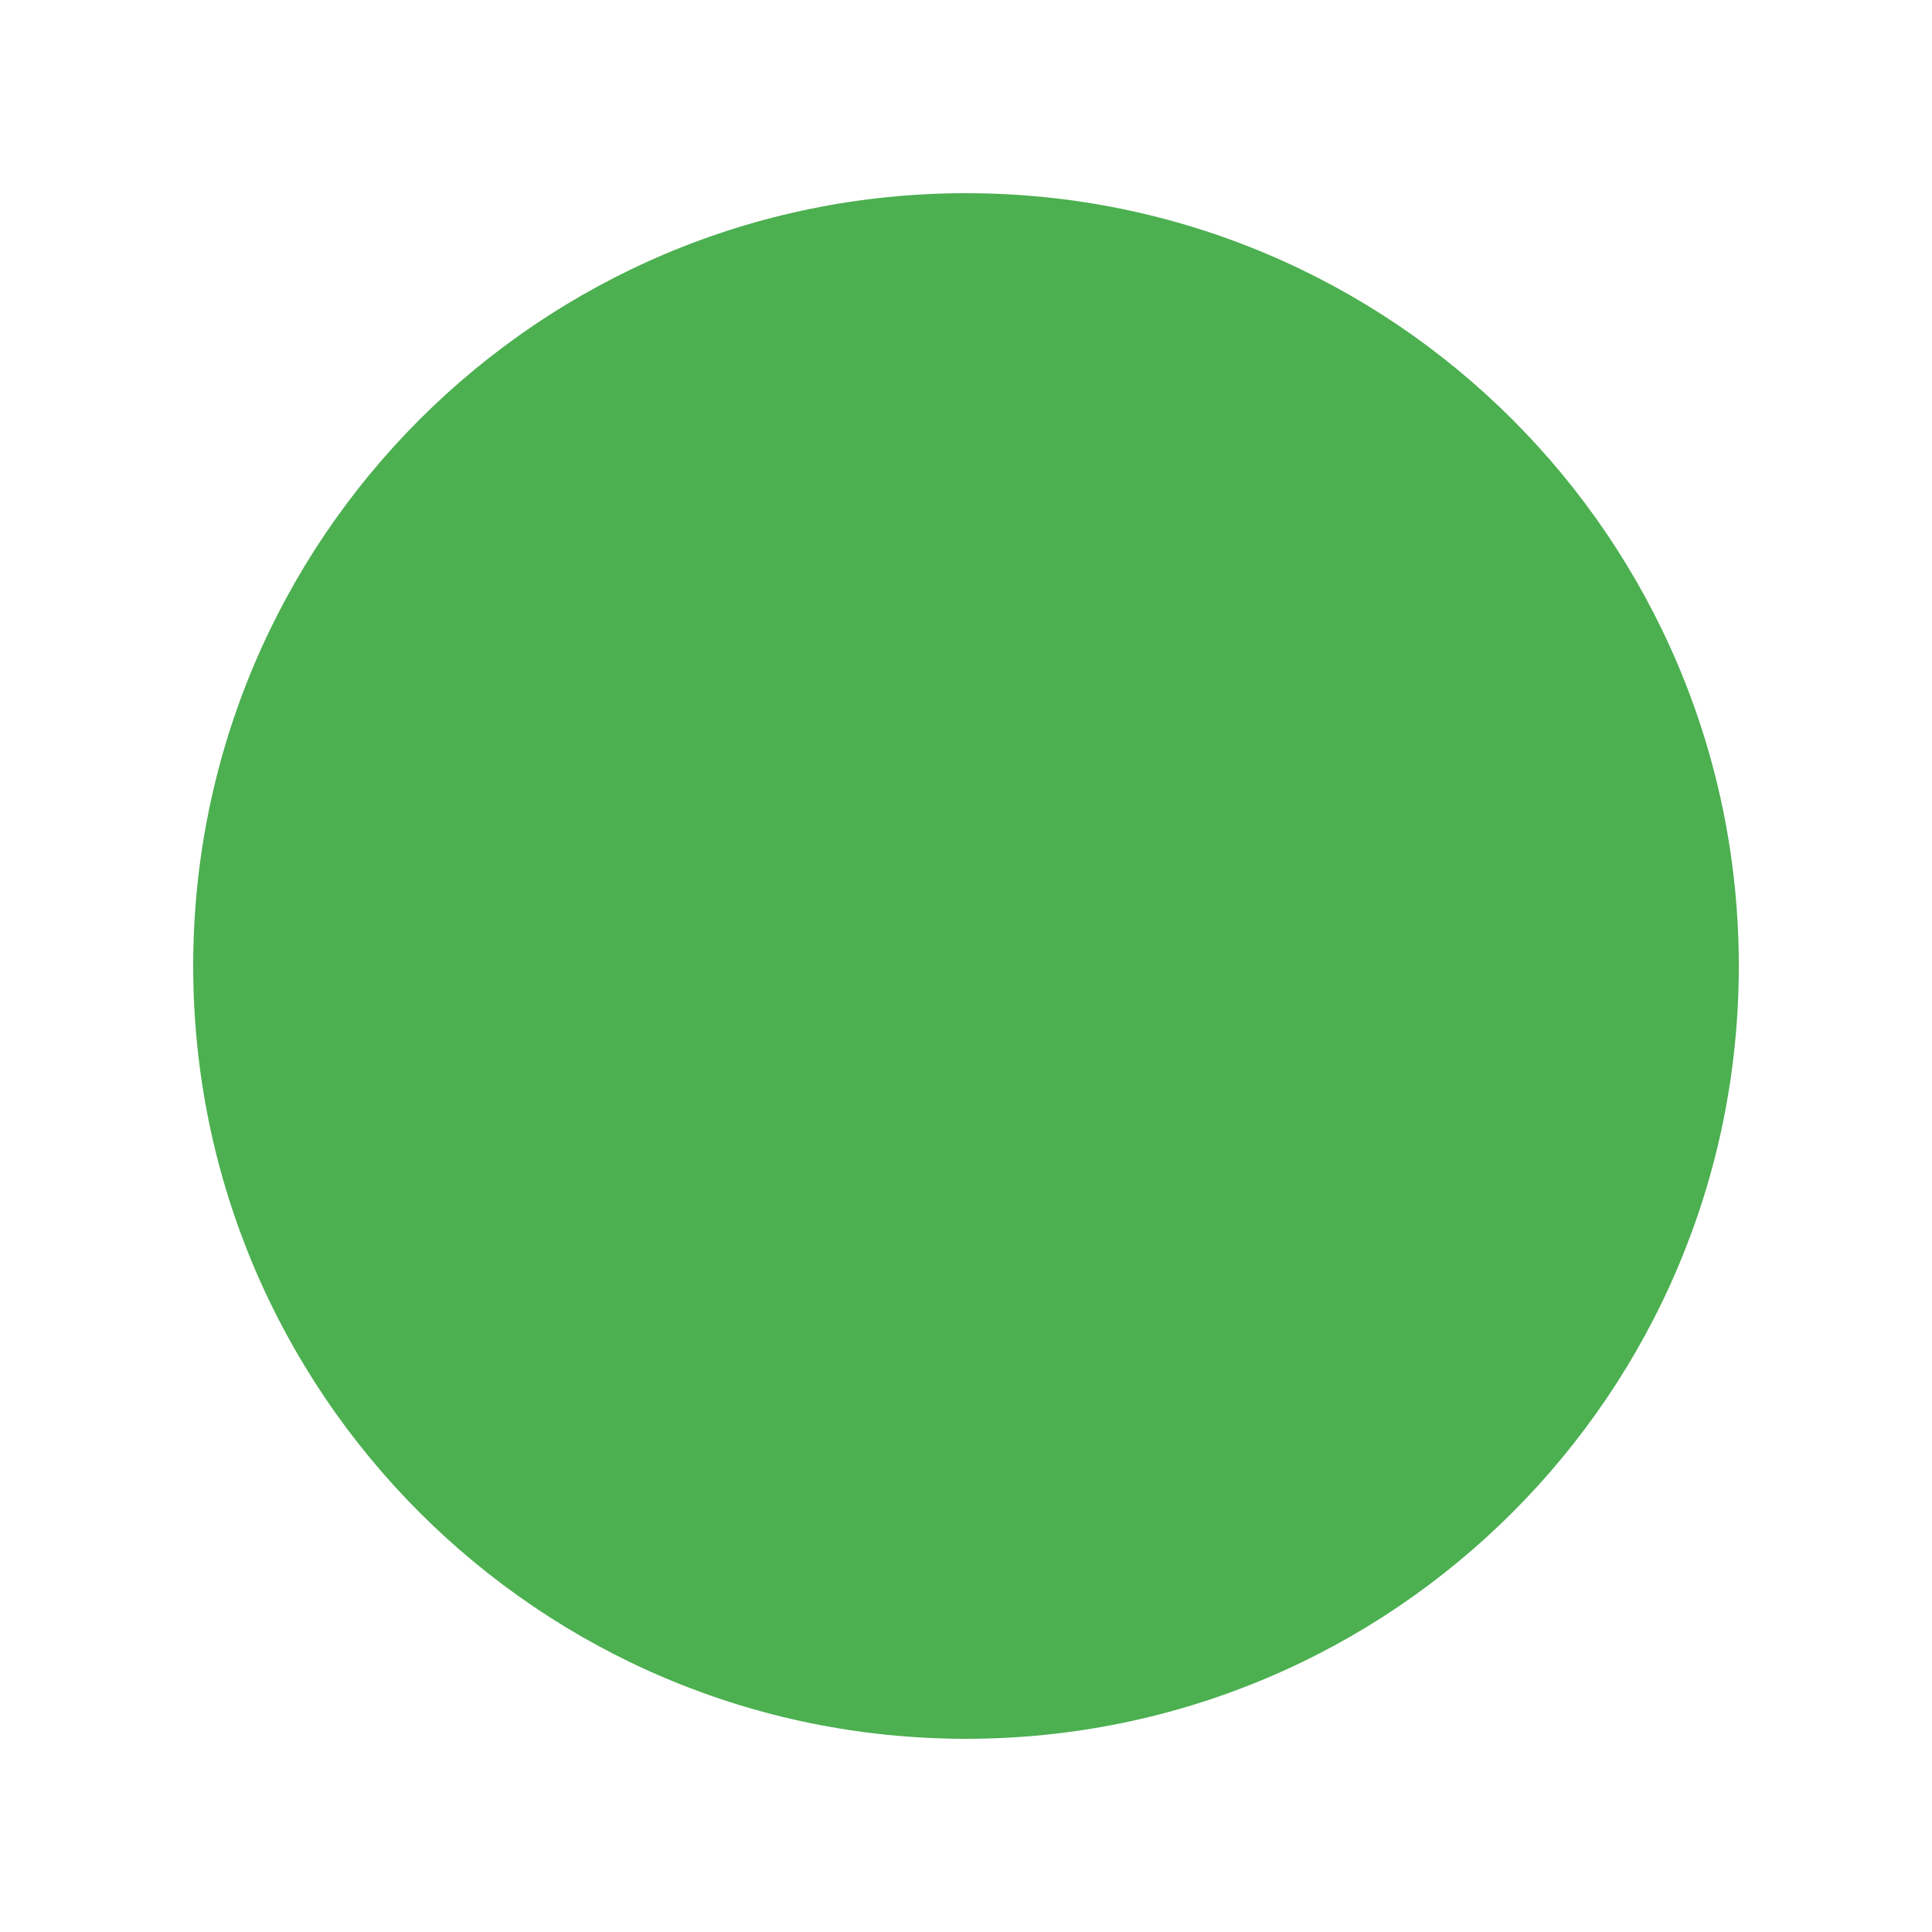
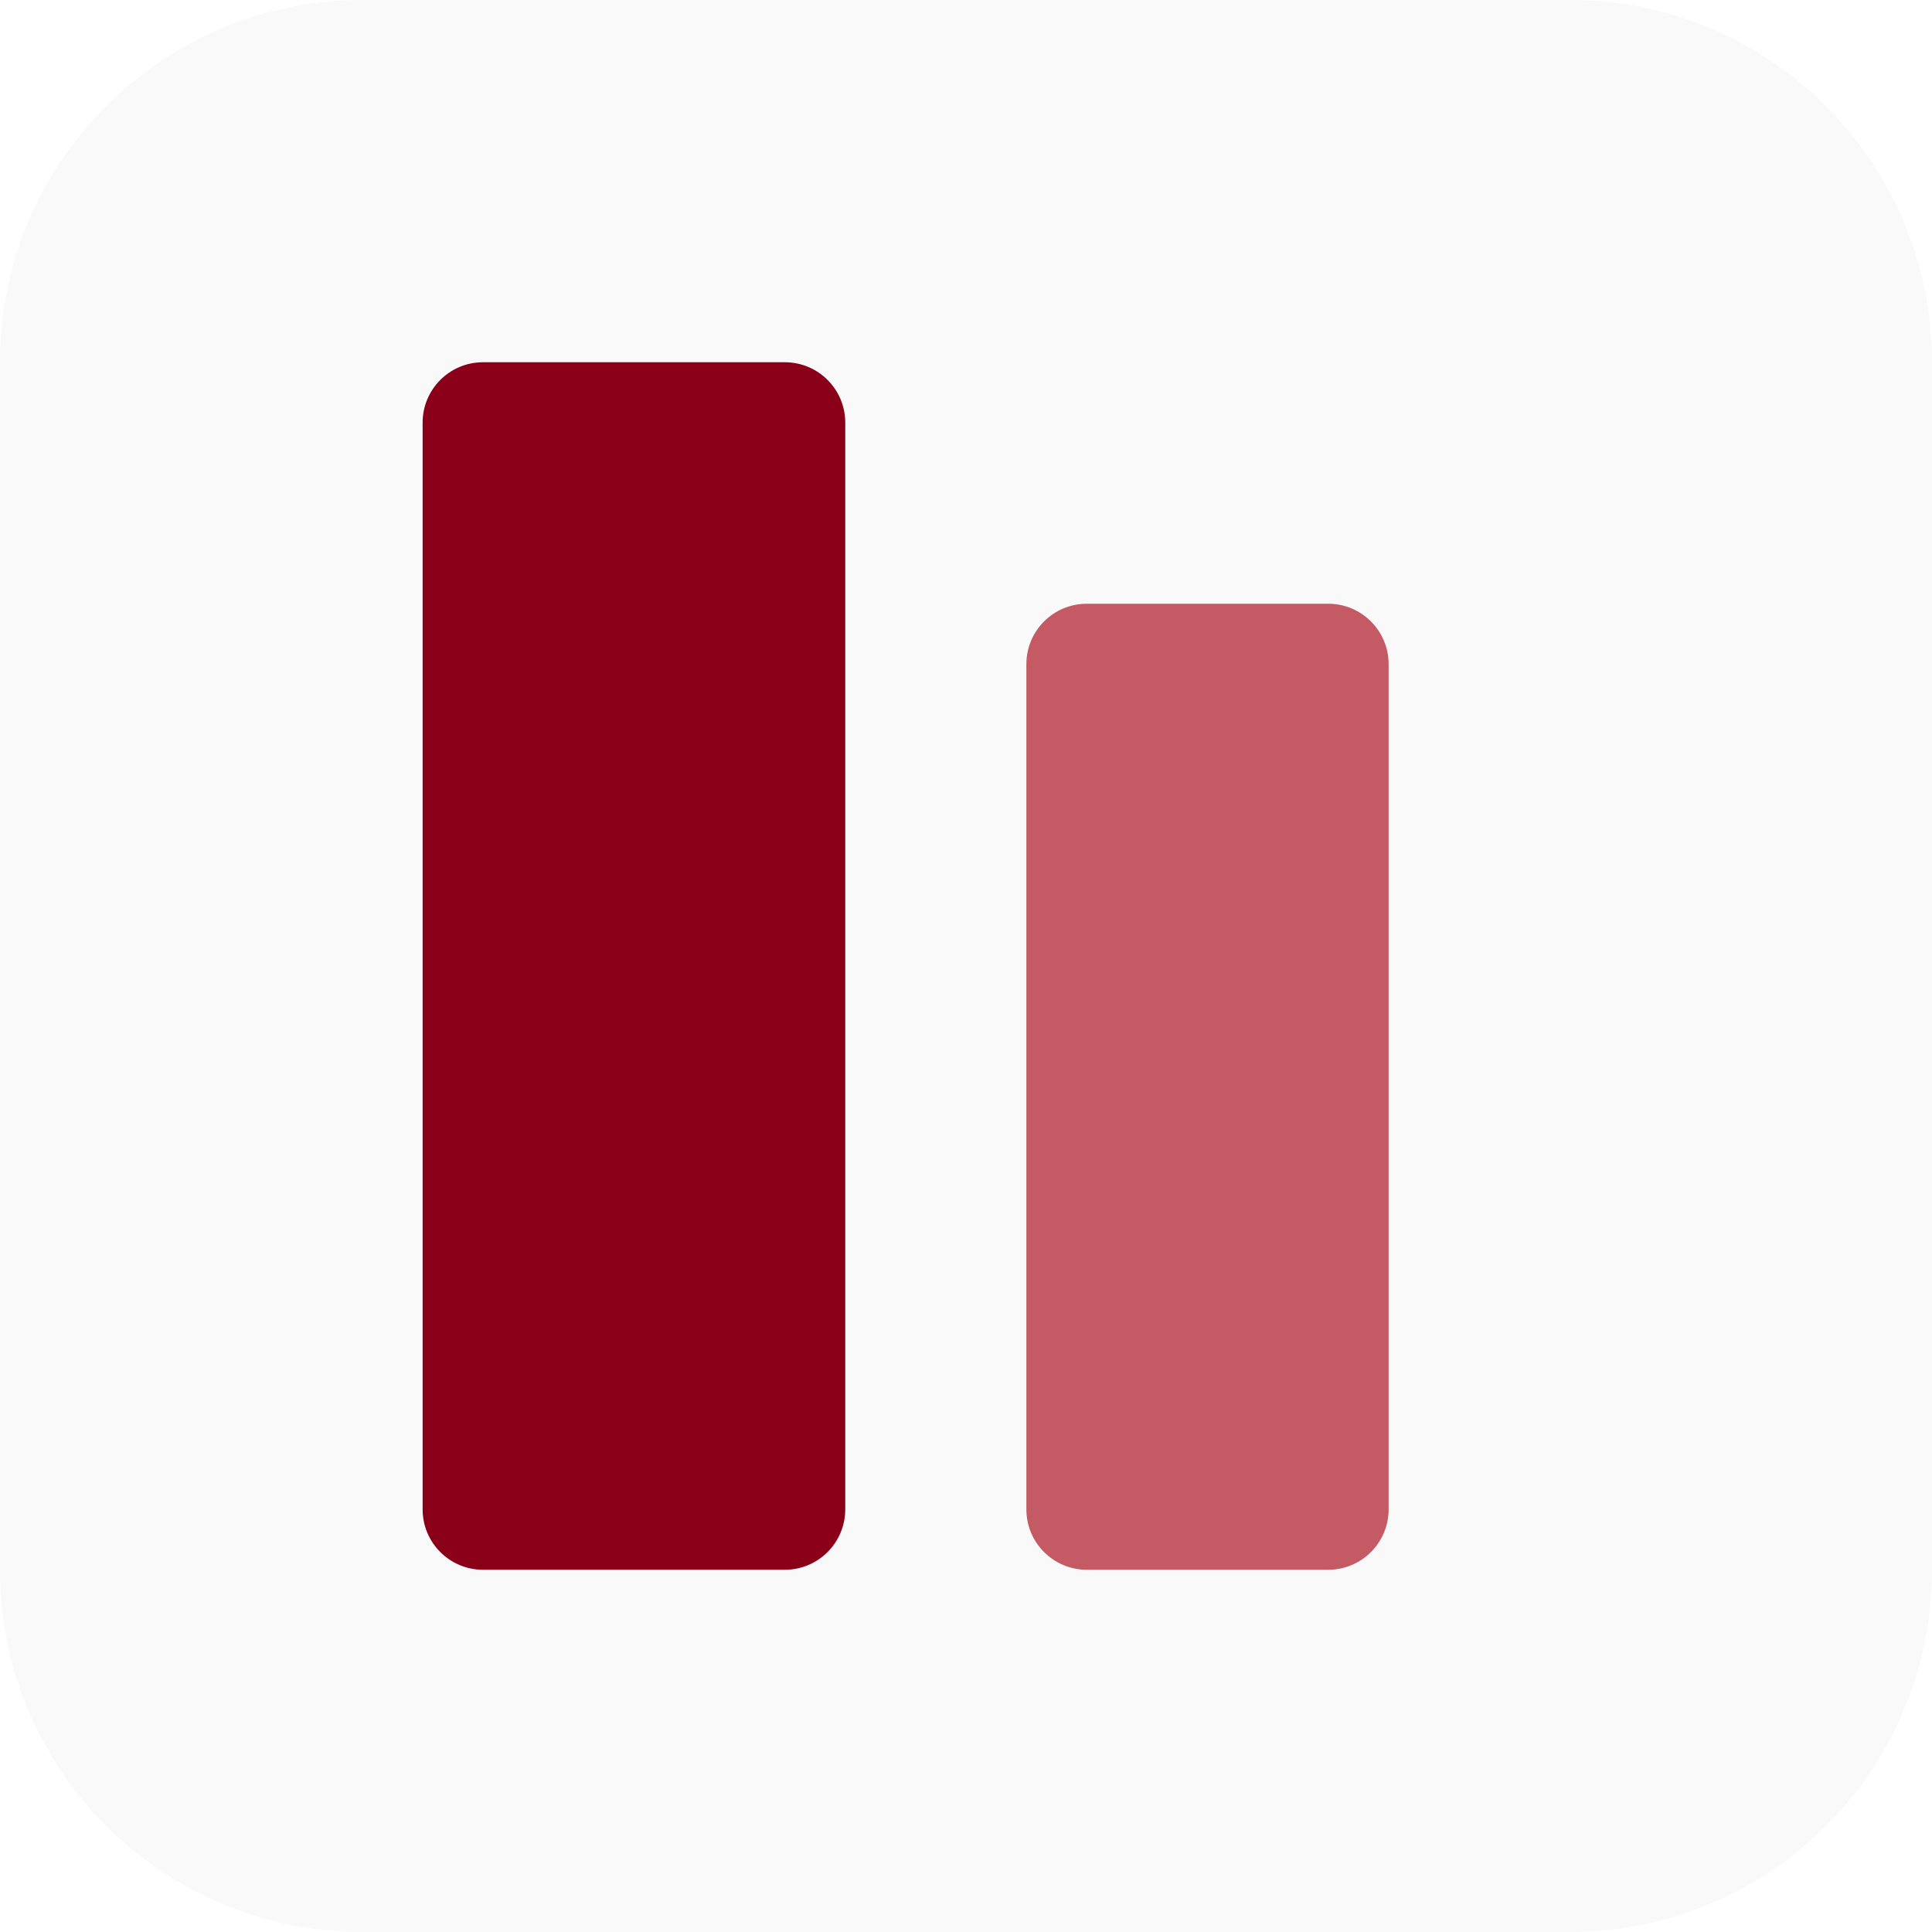
- <svg xmlns="http://www.w3.org/2000/svg" viewBox="0 0 100 100">
-   <circle cx="50" cy="50" r="40" fill="#4caf50" />
+ <svg xmlns="http://www.w3.org/2000/svg" viewBox="0 0 64 64">
+   <rect width="64" height="64" rx="12" fill="#f9f9f9" />
+   <rect x="14" y="12" width="14" height="40" rx="2" fill="#8a0018" />
+   <rect x="34" y="20" width="12" height="32" rx="2" fill="#c45a64" />
</svg>
